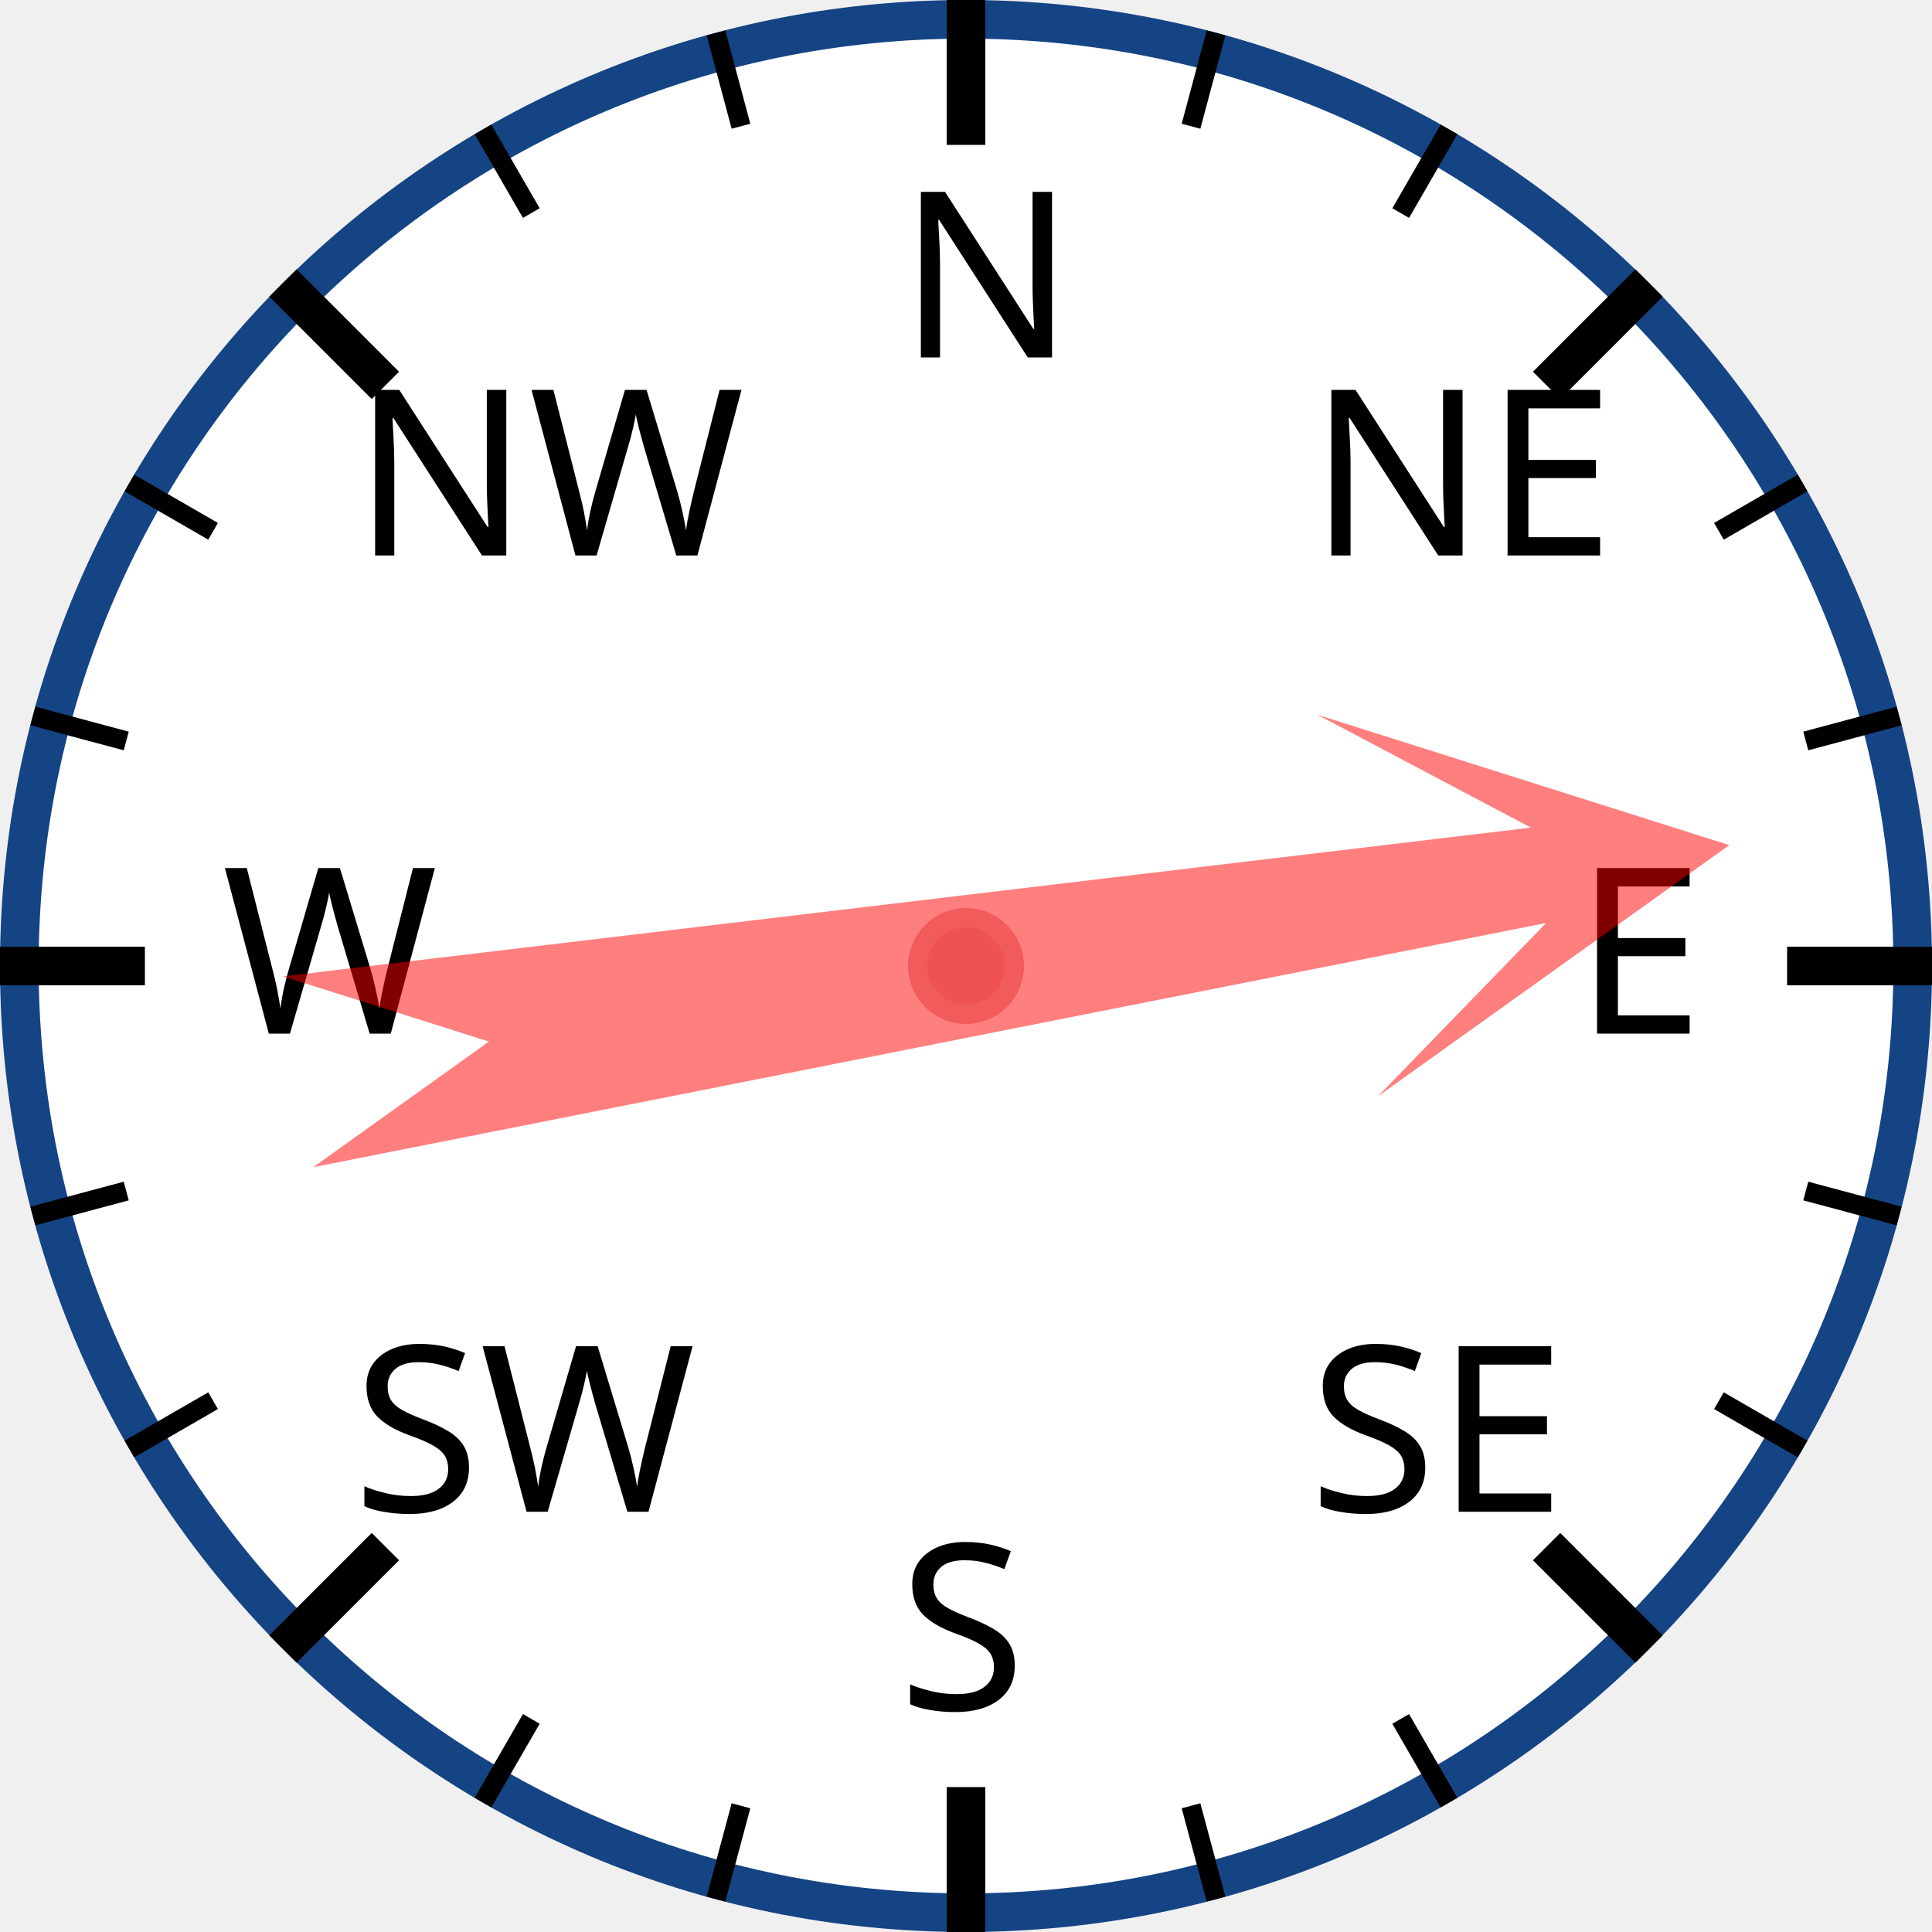
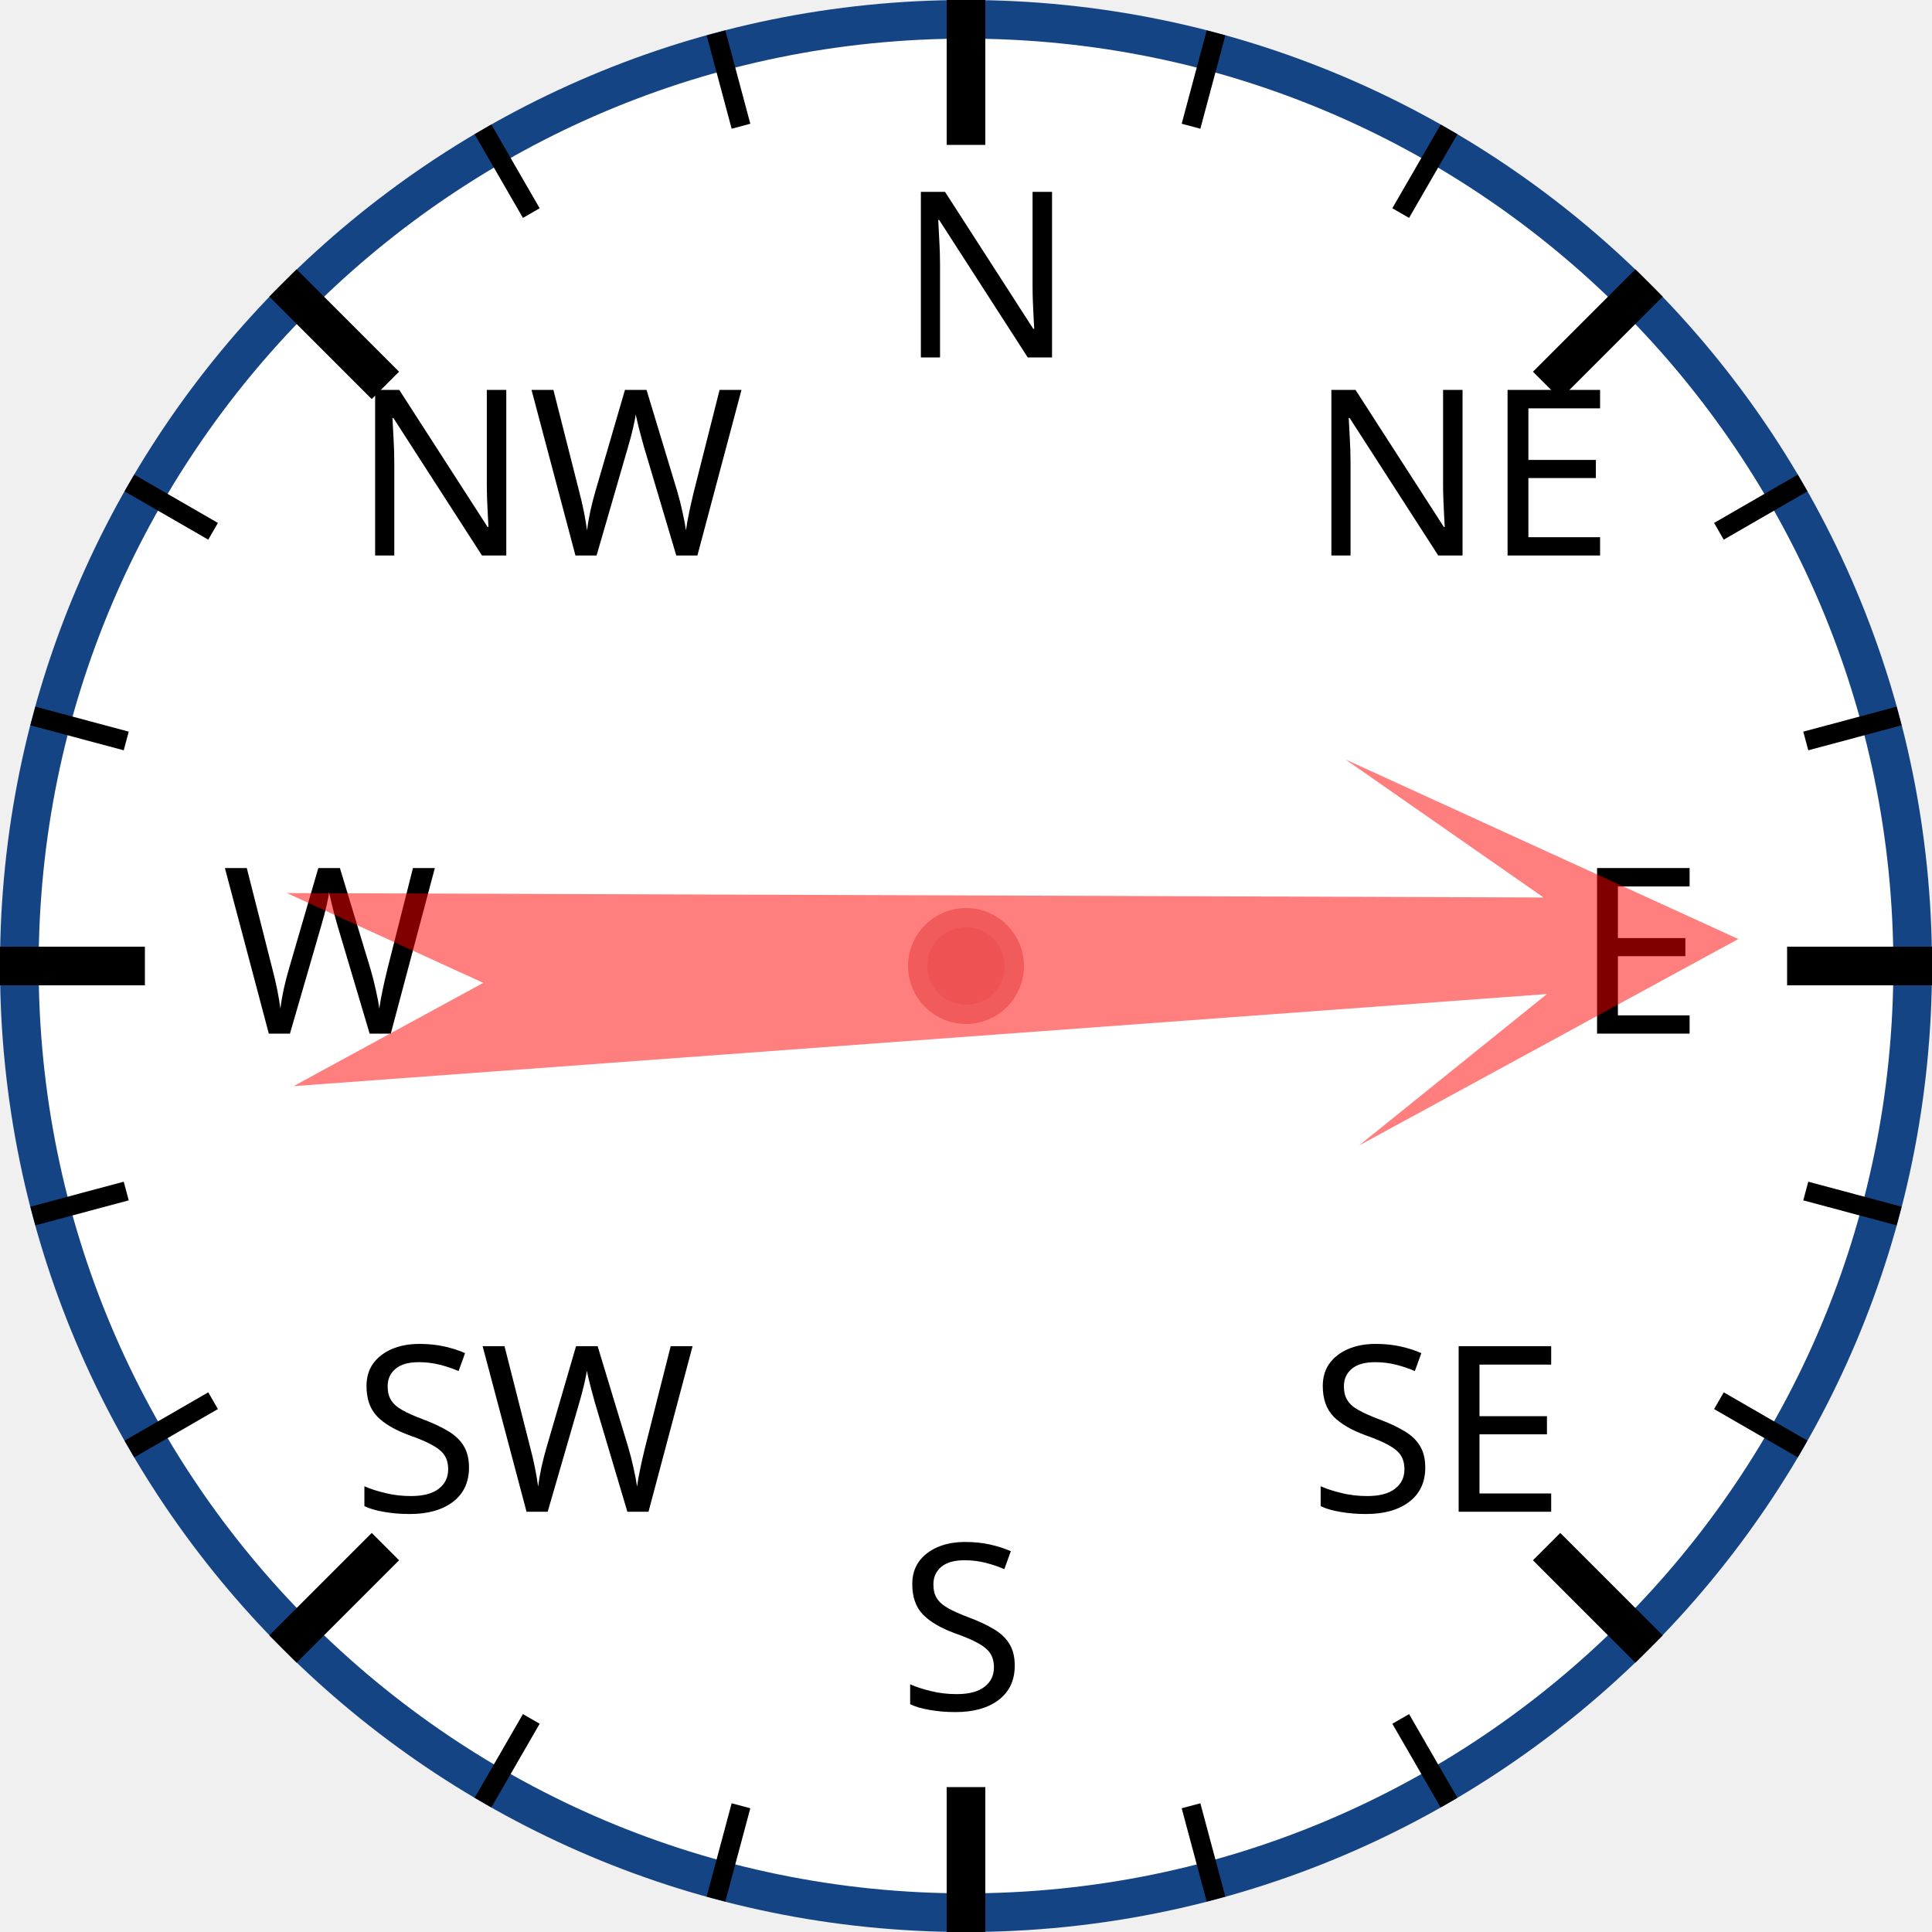
<svg xmlns="http://www.w3.org/2000/svg" width="120px" height="120px" viewBox="0 0 200 200">
  <circle cx="100" cy="100" r="98" style="fill: white; stroke: #154485; stroke-width: 4;" />
  <text x="93.0" y="37.0" style="font-family: sans-serif; font-size: 18pt;">N</text>
  <line x1="100.0" y1="0.0" x2="100.0" y2="15.0" style="stroke: black; stroke-width: 4;" />
  <line x1="74.118" y1="3.407" x2="76.706" y2="13.067" style="stroke: black; stroke-width: 2;" />
  <line x1="50" y1="13.397" x2="55" y2="22.058" style="stroke: black; stroke-width: 2;" />
  <text x="36.503" y="57.503" style="font-family: sans-serif; font-size: 18pt;">NW</text>
  <line x1="29.289" y1="29.289" x2="39.896" y2="39.896" style="stroke: black; stroke-width: 4;" />
  <line x1="13.397" y1="50" x2="22.058" y2="55" style="stroke: black; stroke-width: 2;" />
  <line x1="3.407" y1="74.118" x2="13.067" y2="76.706" style="stroke: black; stroke-width: 2;" />
  <text x="23.0" y="107.0" style="font-family: sans-serif; font-size: 18pt;">W</text>
  <line x1="0.0" y1="100.0" x2="15.0" y2="100.0" style="stroke: black; stroke-width: 4;" />
  <line x1="3.407" y1="125.882" x2="13.067" y2="123.294" style="stroke: black; stroke-width: 2;" />
  <line x1="13.397" y1="150" x2="22.058" y2="145" style="stroke: black; stroke-width: 2;" />
  <text x="36.503" y="156.497" style="font-family: sans-serif; font-size: 18pt;">SW</text>
  <line x1="29.289" y1="170.711" x2="39.896" y2="160.104" style="stroke: black; stroke-width: 4;" />
  <line x1="50" y1="186.603" x2="55" y2="177.942" style="stroke: black; stroke-width: 2;" />
  <line x1="74.118" y1="196.593" x2="76.706" y2="186.933" style="stroke: black; stroke-width: 2;" />
  <text x="93" y="177.0" style="font-family: sans-serif; font-size: 18pt;">S</text>
  <line x1="100" y1="200.0" x2="100" y2="185.0" style="stroke: black; stroke-width: 4;" />
  <line x1="125.882" y1="196.593" x2="123.294" y2="186.933" style="stroke: black; stroke-width: 2;" />
  <line x1="150.0" y1="186.603" x2="145.0" y2="177.942" style="stroke: black; stroke-width: 2;" />
  <text x="135.497" y="156.497" style="font-family: sans-serif; font-size: 18pt;">SE</text>
  <line x1="170.711" y1="170.711" x2="160.104" y2="160.104" style="stroke: black; stroke-width: 4;" />
  <line x1="186.603" y1="150" x2="177.942" y2="145" style="stroke: black; stroke-width: 2;" />
  <line x1="196.593" y1="125.882" x2="186.933" y2="123.294" style="stroke: black; stroke-width: 2;" />
  <text x="163.0" y="107" style="font-family: sans-serif; font-size: 18pt;">E</text>
  <line x1="200.0" y1="100" x2="185.0" y2="100" style="stroke: black; stroke-width: 4;" />
  <line x1="196.593" y1="74.118" x2="186.933" y2="76.706" style="stroke: black; stroke-width: 2;" />
  <line x1="186.603" y1="50" x2="177.942" y2="55" style="stroke: black; stroke-width: 2;" />
  <text x="135.497" y="57.503" style="font-family: sans-serif; font-size: 18pt;">NE</text>
  <line x1="170.711" y1="29.289" x2="160.104" y2="39.896" style="stroke: black; stroke-width: 4;" />
  <line x1="150" y1="13.397" x2="145" y2="22.058" style="stroke: black; stroke-width: 2;" />
  <line x1="125.882" y1="3.407" x2="123.294" y2="13.067" style="stroke: black; stroke-width: 2;" />
-   <polygon points="100 20 120 60 105 40 110 170 100 150 90 170 95 40 80 60" style="fill: red; fill-opacity: 0.5;" transform="rotate(81,100,100)" />
+   <polygon points="100 20 120 60 105 40 110 170 100 150 90 170 95 40 80 60" style="fill: red; fill-opacity: 0.5;" transform="rotate(88,100,100)" />
  <circle cx="100" cy="100" r="5" style="fill: #EE5252; stroke: #F25B5B; stroke-width: 2;" />
</svg>
